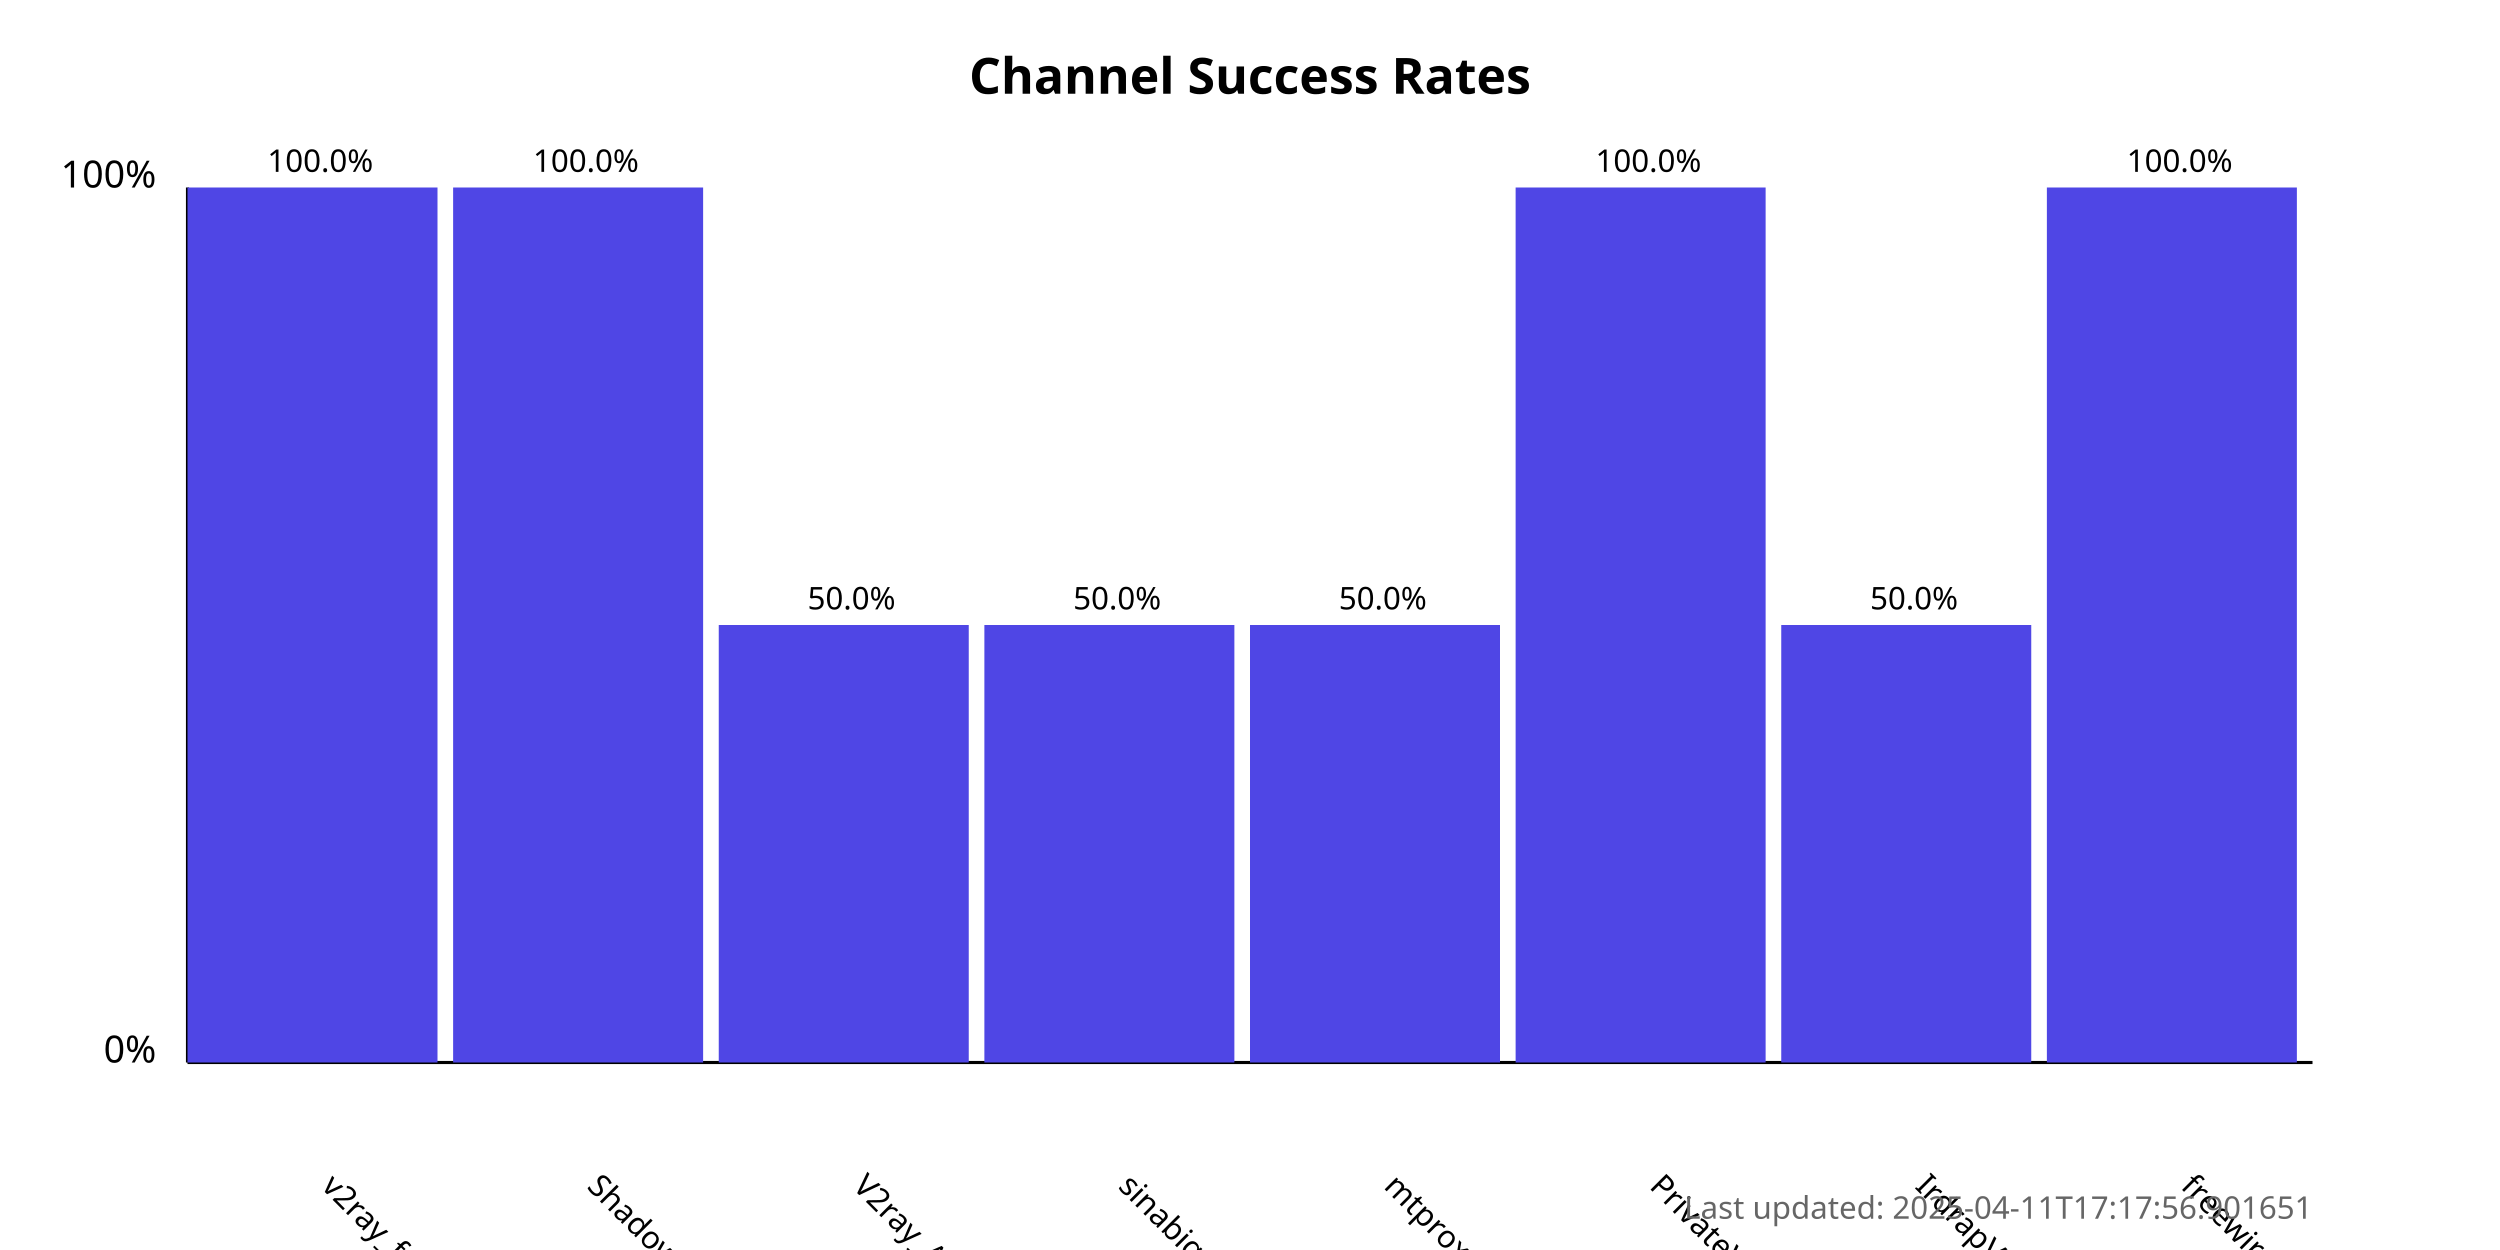
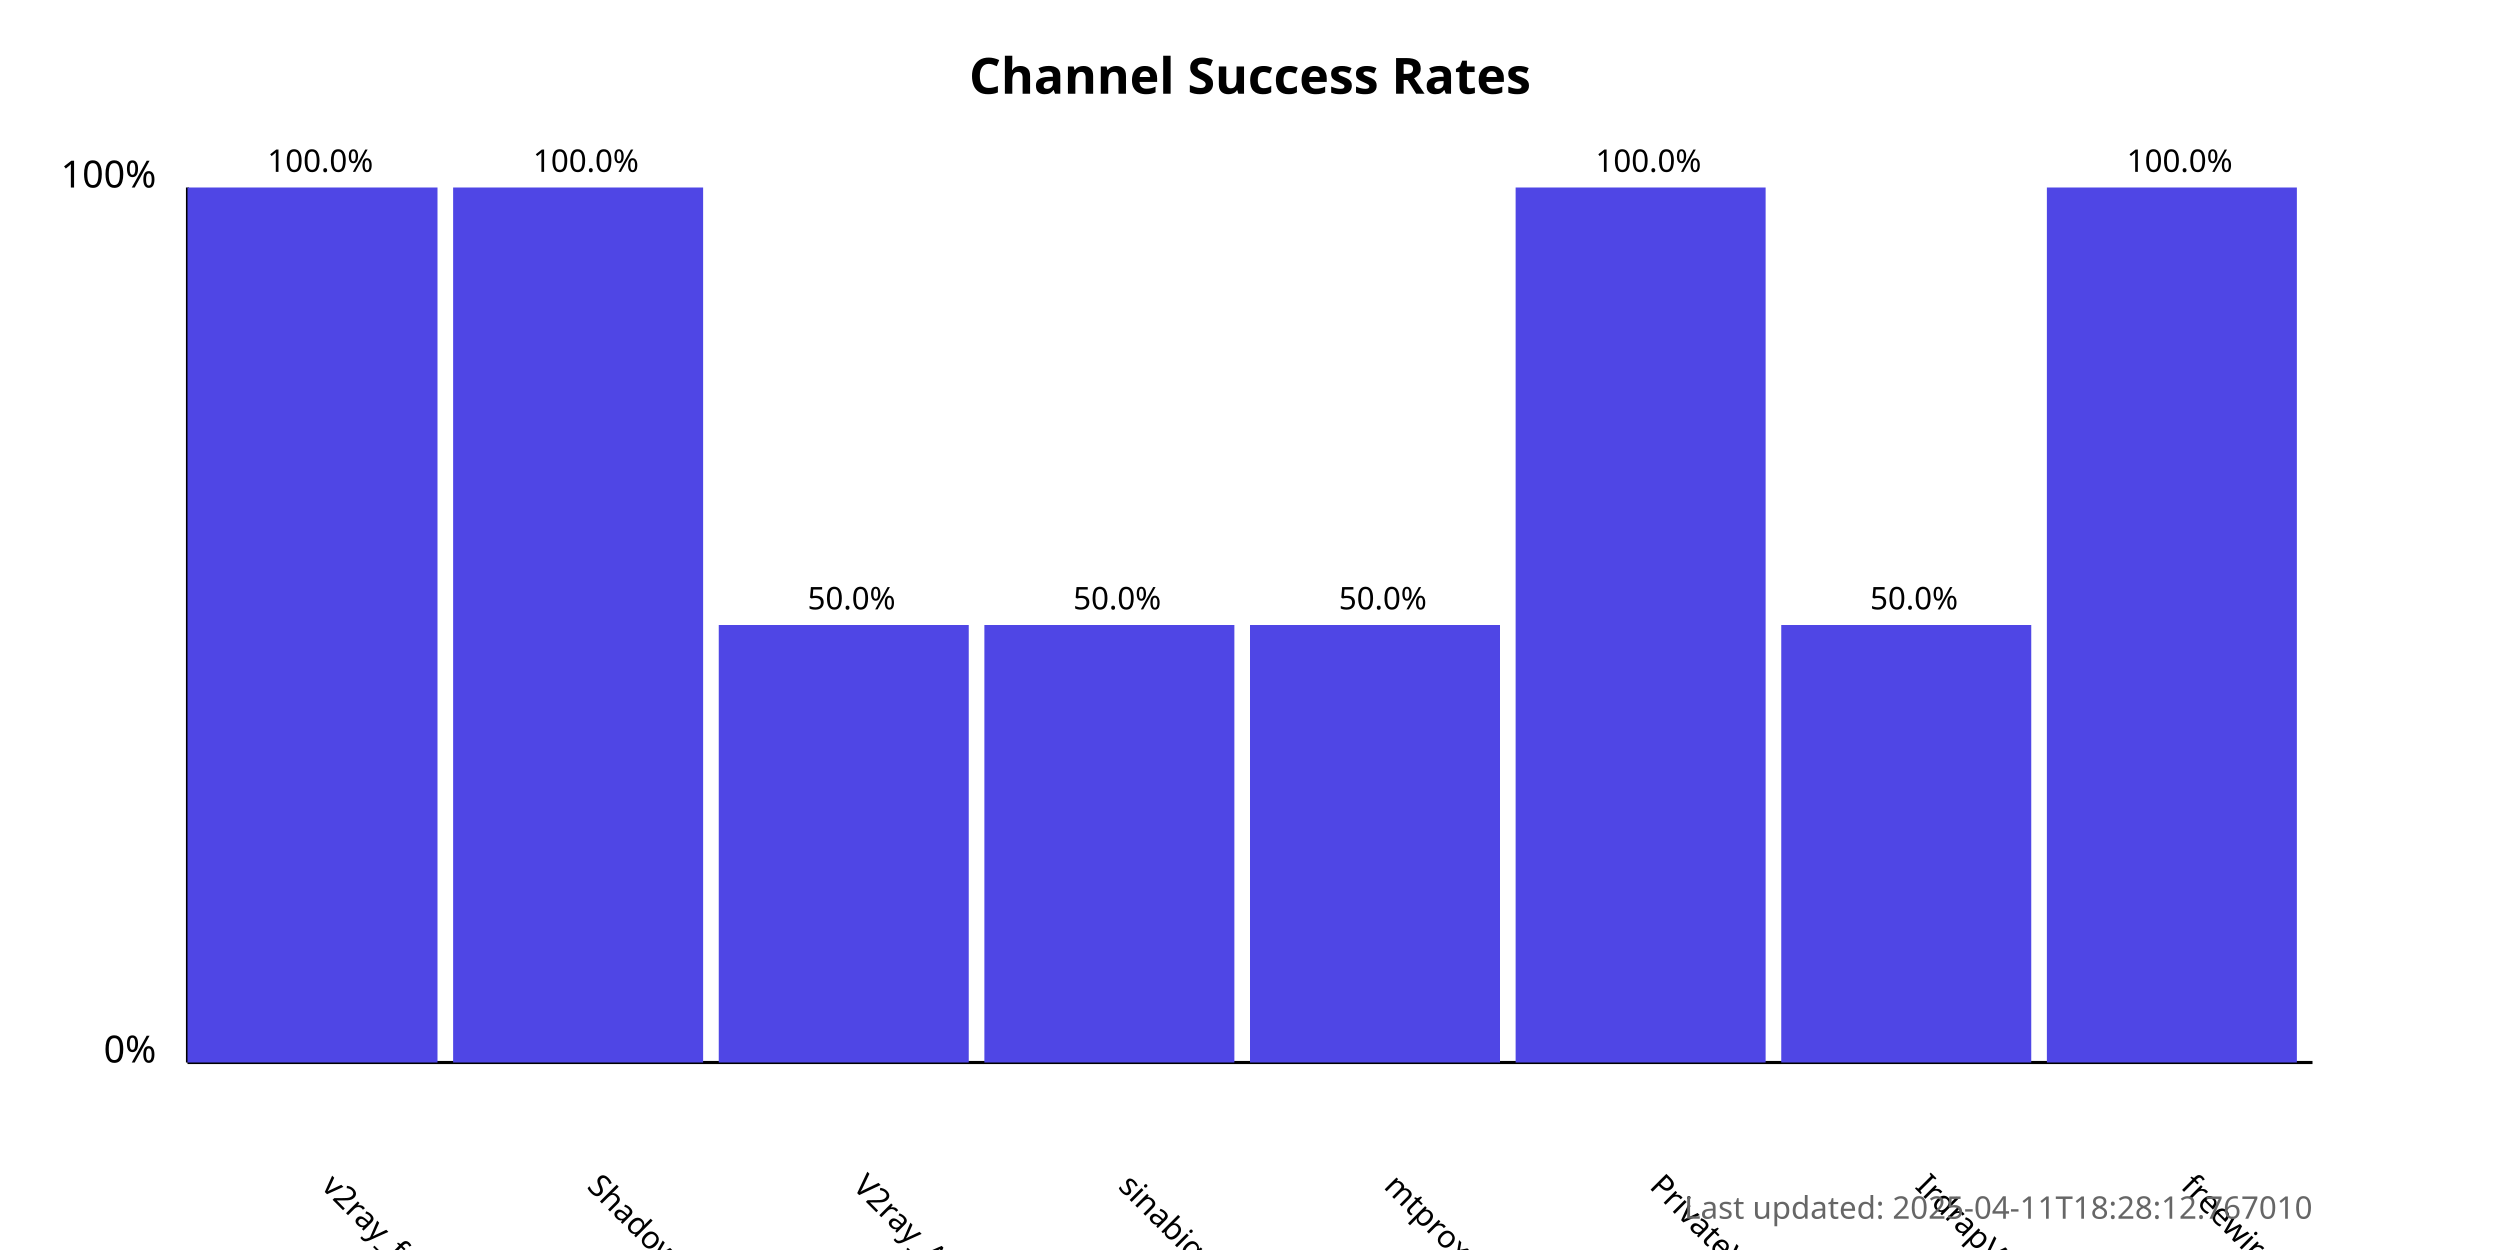
<svg xmlns="http://www.w3.org/2000/svg" width="800" height="400">
  <style>
            .chart-title { font: bold 16px sans-serif; }
            .axis-label { font: 12px sans-serif; }
            .tick-label { font: 10px sans-serif; }
            .bar { fill: #4f46e5; }
            .bar:hover { fill: #6366f1; }
            .timestamp { font: 10px sans-serif; fill: #666; }
        </style>
  <text x="400.0" y="30" text-anchor="middle" class="chart-title">
            Channel Success Rates
        </text>
  <line x1="60" y1="340" x2="60" y2="60" stroke="black" stroke-width="1" />
  <line x1="60" y1="340" x2="740" y2="340" stroke="black" stroke-width="1" />
  <text x="50" y="340" text-anchor="end" class="axis-label">0%</text>
  <text x="50" y="60" text-anchor="end" class="axis-label">100%</text>
  <g>
    <rect x="60" y="60.0" width="80.0" height="280.0" class="bar" />
    <text x="102.5" y="380" transform="rotate(45, 102.5, 380)" text-anchor="start" class="tick-label">
                v2ray_free_conf
            </text>
    <text x="102.5" y="55.0" text-anchor="middle" class="tick-label">
                100.0%
            </text>
  </g>
  <g>
    <rect x="145.0" y="60.0" width="80.0" height="280.0" class="bar" />
    <text x="187.5" y="380" transform="rotate(45, 187.5, 380)" text-anchor="start" class="tick-label">
                ShadowProxy66
            </text>
    <text x="187.5" y="55.0" text-anchor="middle" class="tick-label">
                100.0%
            </text>
  </g>
  <g>
    <rect x="230.0" y="200.0" width="80.0" height="140.0" class="bar" />
    <text x="272.5" y="380" transform="rotate(45, 272.5, 380)" text-anchor="start" class="tick-label">
                V2ray_Alpha
            </text>
    <text x="272.5" y="195.0" text-anchor="middle" class="tick-label">
                50.0%
            </text>
  </g>
  <g>
    <rect x="315.0" y="200.0" width="80.0" height="140.0" class="bar" />
    <text x="357.5" y="380" transform="rotate(45, 357.5, 380)" text-anchor="start" class="tick-label">
                sinabigo
            </text>
    <text x="357.5" y="195.0" text-anchor="middle" class="tick-label">
                50.0%
            </text>
  </g>
  <g>
    <rect x="400.0" y="200.0" width="80.0" height="140.0" class="bar" />
    <text x="442.5" y="380" transform="rotate(45, 442.5, 380)" text-anchor="start" class="tick-label">
                mtproxy_lists
            </text>
    <text x="442.5" y="195.0" text-anchor="middle" class="tick-label">
                50.0%
            </text>
  </g>
  <g>
    <rect x="485.0" y="60.0" width="80.0" height="280.0" class="bar" />
    <text x="527.5" y="380" transform="rotate(45, 527.5, 380)" text-anchor="start" class="tick-label">
                PrivateVPNs
            </text>
    <text x="527.5" y="55.0" text-anchor="middle" class="tick-label">
                100.0%
            </text>
  </g>
  <g>
    <rect x="570.0" y="200.0" width="80.0" height="140.0" class="bar" />
    <text x="612.5" y="380" transform="rotate(45, 612.5, 380)" text-anchor="start" class="tick-label">
                IrdrapVPNnews
            </text>
    <text x="612.5" y="195.0" text-anchor="middle" class="tick-label">
                50.0%
            </text>
  </g>
  <g>
    <rect x="655.0" y="60.0" width="80.0" height="280.0" class="bar" />
    <text x="697.5" y="380" transform="rotate(45, 697.5, 380)" text-anchor="start" class="tick-label">
                freewireguard
            </text>
    <text x="697.5" y="55.0" text-anchor="middle" class="tick-label">
                100.0%
            </text>
  </g>
  <text x="740" y="390" text-anchor="end" class="timestamp">
-             Last updated: 2025-04-11T17:17:56.901651
+             Last updated: 2025-04-11T18:28:12.767010
        </text>
</svg>
